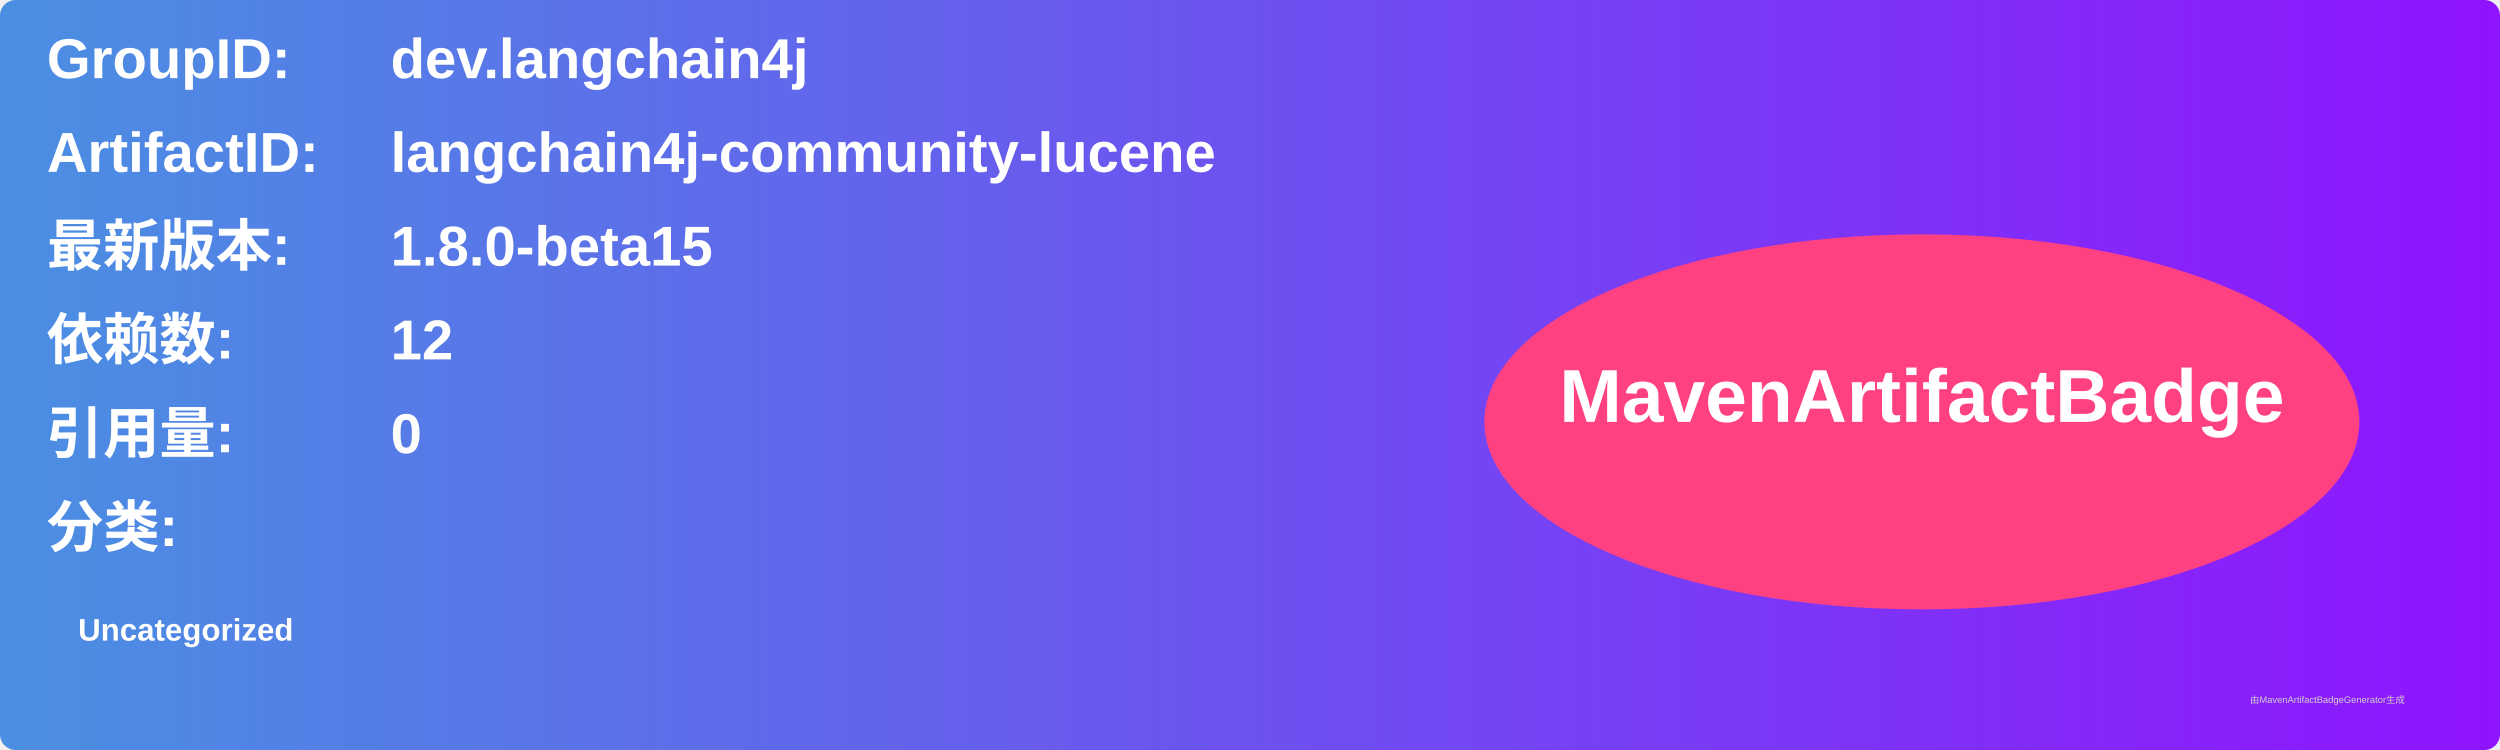
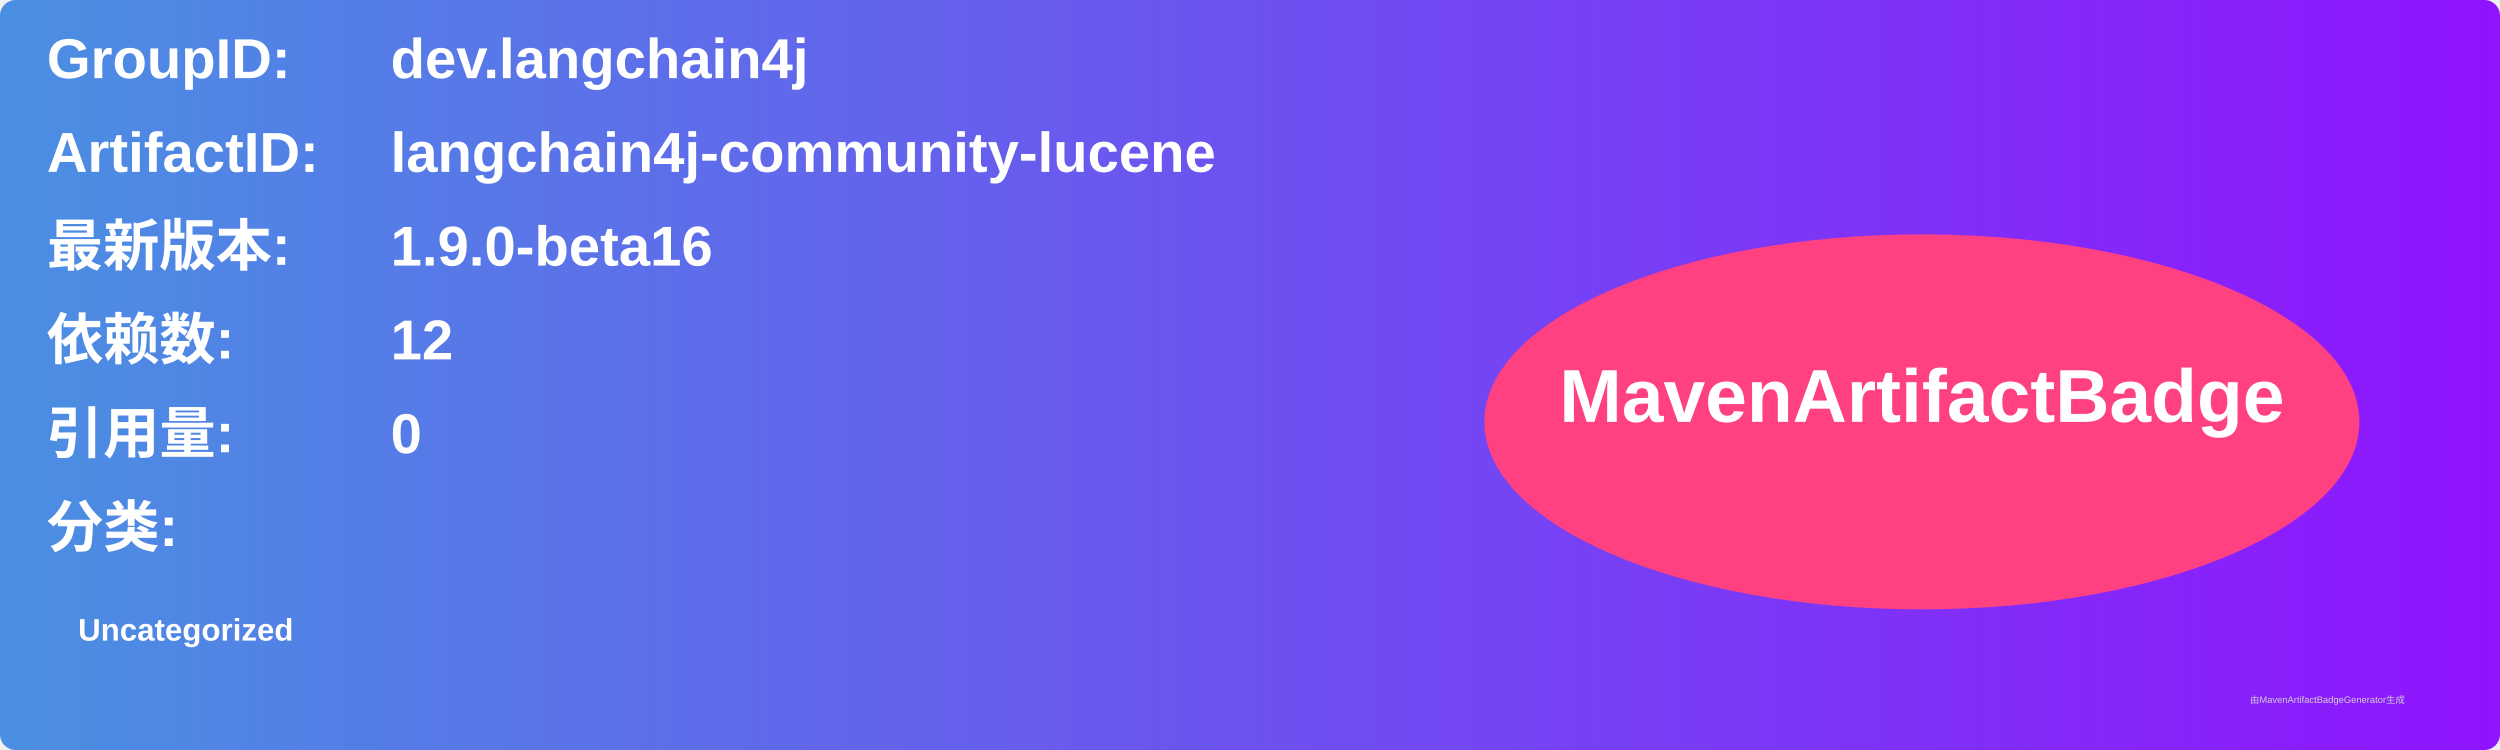
<svg xmlns="http://www.w3.org/2000/svg" width="800" height="240" viewBox="0 0 800 240">
  <linearGradient id="grad" x1="0%" y1="0%" x2="100%" y2="0%">
    <stop offset="0%" stop-color="#4a90e2" />
    <stop offset="100%" stop-color="#9013fe" />
  </linearGradient>
  <rect width="100%" height="100%" rx="5" ry="5" fill="url(#grad)" />
  <g transform="translate(15, 15)">
    <text x="0" y="10" font-family="Arial" font-size="18" fill="white" font-weight="bold" width="260">GroupID:</text>
    <text x="110" y="10" font-family="Arial" font-size="18" fill="white" font-weight="bold" width="460">dev.langchain4j</text>
    <text x="0" y="40" font-family="Arial" font-size="18" fill="white" font-weight="bold" width="260">ArtifactID:</text>
    <text x="110" y="40" font-family="Arial" font-size="18" fill="white" font-weight="bold" width="460">langchain4j-community-lucene</text>
    <text x="0" y="70" font-family="Arial" font-size="18" fill="white" font-weight="bold">最新版本:</text>
    <text x="110" y="70" font-family="Arial" font-size="18" fill="white" font-weight="bold">
-       <tspan font-weight="bold">1.8.0-beta15</tspan>
+       <tspan font-weight="bold">1.9.0-beta16</tspan>
    </text>
    <text x="0" y="100" font-family="Arial" font-size="18" fill="white" font-weight="bold">依赖数: </text>
    <text x="110" y="100" font-family="Arial" font-size="18" fill="white">
      <tspan font-weight="bold">12</tspan>
    </text>
    <text x="0" y="130" font-family="Arial" font-size="18" fill="white" font-weight="bold">引用量: </text>
    <text x="110" y="130" font-family="Arial" font-size="18" fill="white">
      <tspan font-weight="bold">0</tspan>
    </text>
    <text x="0" y="160" font-family="Arial" font-size="18" fill="white" font-weight="bold">分类:</text>
    <text x="10" y="190" font-family="Arial" font-size="10" fill="white">
      <tspan font-weight="bold">Uncategorized</tspan>
    </text>
    <ellipse cx="600" cy="120" rx="140" ry="60" fill="#ff4081" />
    <text x="600" y="120" text-anchor="middle" font-family="Arial" font-size="24" fill="white" font-weight="bold">MavenArtifactBadge</text>
  </g>
  <text x="720" y="225" font-family="Arial" font-size="3" fill="#d0d0d0">由MavenArtifactBadgeGenerator生成</text>
</svg>
